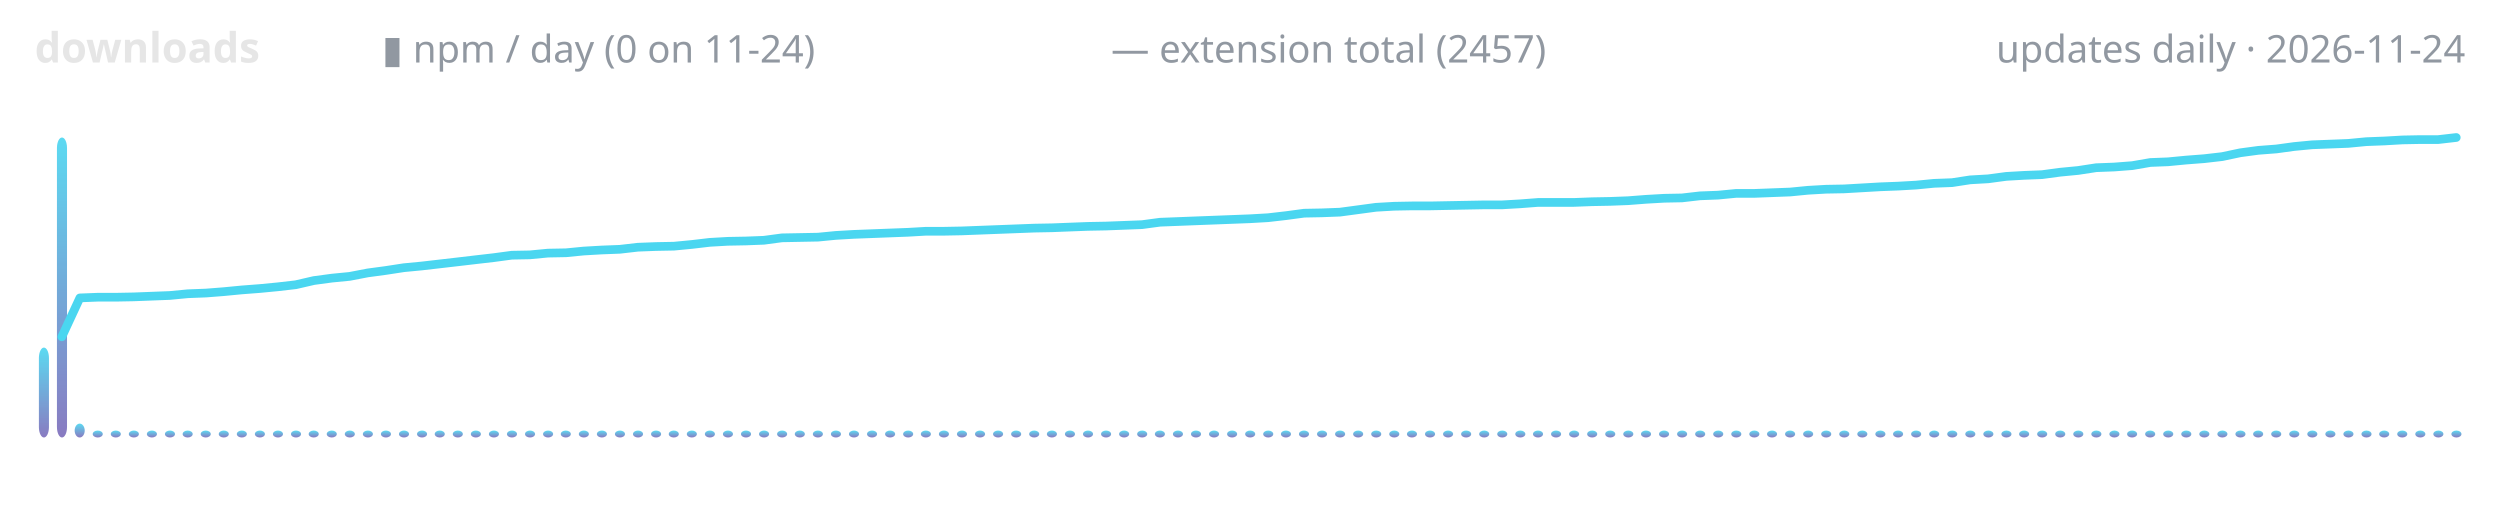
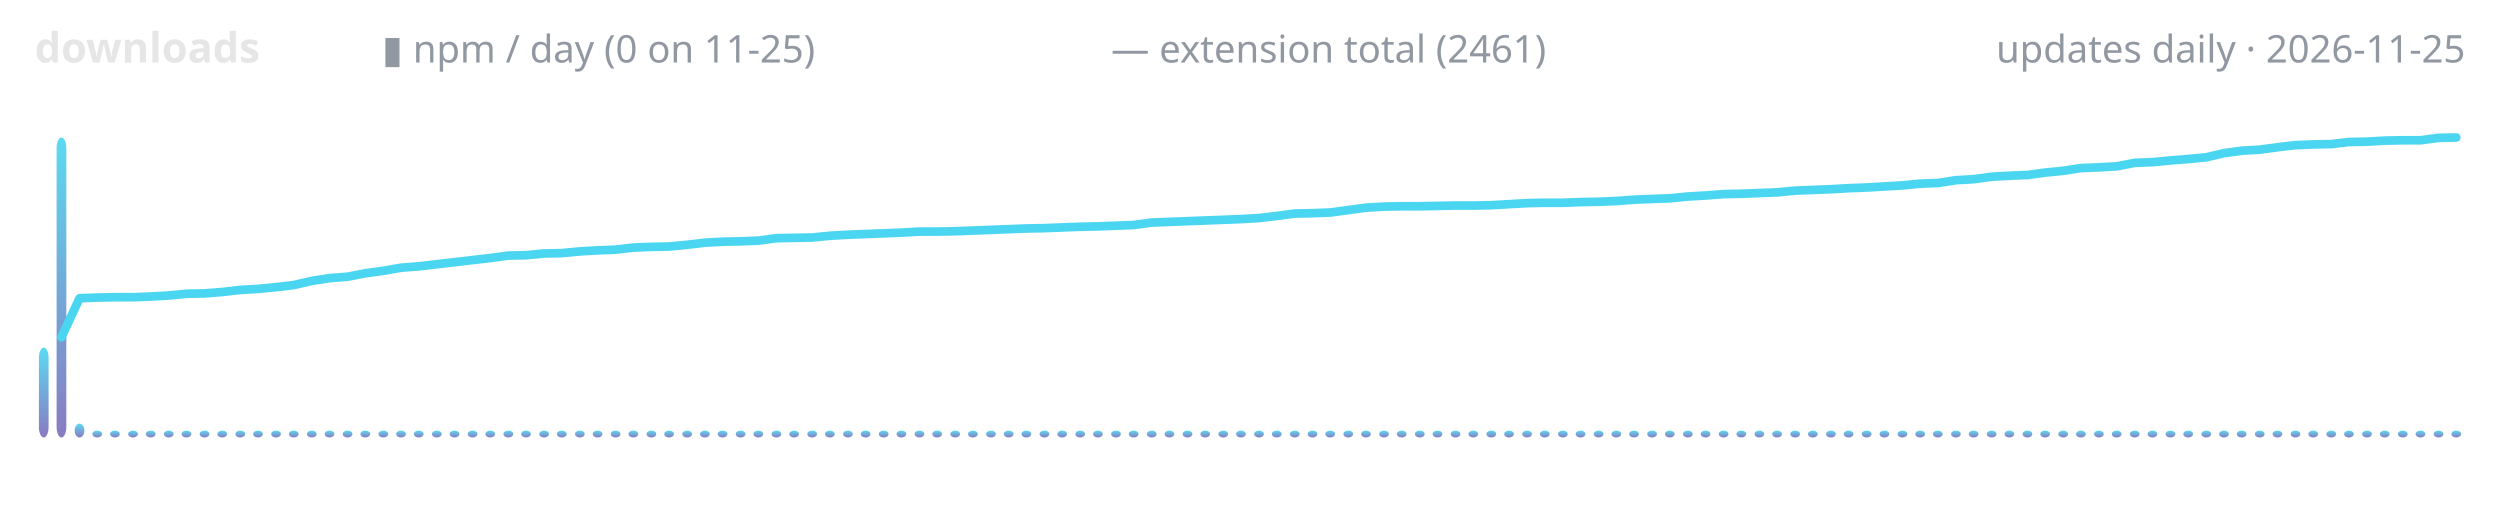
<svg xmlns="http://www.w3.org/2000/svg" width="720" height="150" viewBox="0 0 720 150" role="img" aria-label="lodestone downloads over time">
  <defs>
    <linearGradient id="g" x1="0" y1="1" x2="0" y2="0">
      <stop offset="0" stop-color="#7c6cba" />
      <stop offset="1" stop-color="#4ad6f0" />
    </linearGradient>
  </defs>
  <text x="10" y="18" font-family="ui-sans-serif,system-ui,sans-serif" font-size="12" font-weight="600" fill="#e6e6e6" text-anchor="start">downloads</text>
-   <text x="110" y="18" font-family="ui-sans-serif,system-ui,sans-serif" font-size="11" font-weight="400" fill="#9198a1" text-anchor="start">▮ npm / day (0 on 11-24)</text>
-   <text x="320" y="18" font-family="ui-sans-serif,system-ui,sans-serif" font-size="11" font-weight="400" fill="#9198a1" text-anchor="start">— extension total (2457)</text>
-   <text x="710" y="18" font-family="ui-sans-serif,system-ui,sans-serif" font-size="11" font-weight="400" fill="#9198a1" text-anchor="end">updates daily · 2026-11-24</text>
-   <rect x="11.2" y="100.1" width="2.9" height="25.9" rx="3" fill="url(#g)" opacity="0.9" />
-   <rect x="16.4" y="39.6" width="2.9" height="86.4" rx="3" fill="url(#g)" opacity="0.9" />
-   <rect x="21.5" y="122.0" width="2.9" height="4.0" rx="3" fill="url(#g)" opacity="0.9" />
-   <rect x="26.7" y="124.0" width="2.9" height="2.0" rx="3" fill="url(#g)" opacity="0.9" />
-   <rect x="31.9" y="124.0" width="2.9" height="2.0" rx="3" fill="url(#g)" opacity="0.9" />
-   <rect x="37.1" y="124.0" width="2.9" height="2.0" rx="3" fill="url(#g)" opacity="0.9" />
-   <rect x="42.3" y="124.0" width="2.9" height="2.0" rx="3" fill="url(#g)" opacity="0.9" />
-   <rect x="47.5" y="124.0" width="2.9" height="2.0" rx="3" fill="url(#g)" opacity="0.9" />
-   <rect x="52.6" y="124.0" width="2.9" height="2.0" rx="3" fill="url(#g)" opacity="0.9" />
-   <rect x="57.8" y="124.0" width="2.9" height="2.0" rx="3" fill="url(#g)" opacity="0.9" />
-   <rect x="63.0" y="124.0" width="2.9" height="2.0" rx="3" fill="url(#g)" opacity="0.9" />
-   <rect x="68.2" y="124.0" width="2.9" height="2.0" rx="3" fill="url(#g)" opacity="0.9" />
-   <rect x="73.4" y="124.0" width="2.9" height="2.0" rx="3" fill="url(#g)" opacity="0.9" />
-   <rect x="78.6" y="124.0" width="2.9" height="2.0" rx="3" fill="url(#g)" opacity="0.9" />
-   <rect x="83.8" y="124.0" width="2.9" height="2.0" rx="3" fill="url(#g)" opacity="0.9" />
-   <rect x="88.9" y="124.0" width="2.9" height="2.0" rx="3" fill="url(#g)" opacity="0.9" />
-   <rect x="94.1" y="124.0" width="2.9" height="2.0" rx="3" fill="url(#g)" opacity="0.9" />
-   <rect x="99.3" y="124.0" width="2.9" height="2.0" rx="3" fill="url(#g)" opacity="0.9" />
-   <rect x="104.5" y="124.0" width="2.9" height="2.0" rx="3" fill="url(#g)" opacity="0.9" />
-   <rect x="109.7" y="124.0" width="2.9" height="2.0" rx="3" fill="url(#g)" opacity="0.9" />
-   <rect x="114.9" y="124.0" width="2.9" height="2.0" rx="3" fill="url(#g)" opacity="0.9" />
-   <rect x="120.1" y="124.0" width="2.9" height="2.0" rx="3" fill="url(#g)" opacity="0.9" />
-   <rect x="125.2" y="124.0" width="2.9" height="2.0" rx="3" fill="url(#g)" opacity="0.9" />
-   <rect x="130.4" y="124.0" width="2.9" height="2.0" rx="3" fill="url(#g)" opacity="0.9" />
-   <rect x="135.6" y="124.0" width="2.9" height="2.0" rx="3" fill="url(#g)" opacity="0.9" />
-   <rect x="140.8" y="124.0" width="2.9" height="2.0" rx="3" fill="url(#g)" opacity="0.9" />
-   <rect x="146.0" y="124.0" width="2.9" height="2.0" rx="3" fill="url(#g)" opacity="0.9" />
-   <rect x="151.2" y="124.0" width="2.9" height="2.0" rx="3" fill="url(#g)" opacity="0.9" />
-   <rect x="156.4" y="124.0" width="2.9" height="2.0" rx="3" fill="url(#g)" opacity="0.9" />
-   <rect x="161.5" y="124.0" width="2.9" height="2.0" rx="3" fill="url(#g)" opacity="0.9" />
-   <rect x="166.7" y="124.0" width="2.9" height="2.0" rx="3" fill="url(#g)" opacity="0.9" />
-   <rect x="171.9" y="124.0" width="2.9" height="2.0" rx="3" fill="url(#g)" opacity="0.9" />
-   <rect x="177.1" y="124.0" width="2.9" height="2.0" rx="3" fill="url(#g)" opacity="0.9" />
-   <rect x="182.3" y="124.0" width="2.9" height="2.0" rx="3" fill="url(#g)" opacity="0.9" />
-   <rect x="187.5" y="124.0" width="2.9" height="2.0" rx="3" fill="url(#g)" opacity="0.9" />
-   <rect x="192.6" y="124.0" width="2.9" height="2.0" rx="3" fill="url(#g)" opacity="0.9" />
-   <rect x="197.8" y="124.0" width="2.9" height="2.0" rx="3" fill="url(#g)" opacity="0.9" />
-   <rect x="203.0" y="124.0" width="2.9" height="2.0" rx="3" fill="url(#g)" opacity="0.9" />
-   <rect x="208.2" y="124.0" width="2.9" height="2.0" rx="3" fill="url(#g)" opacity="0.9" />
-   <rect x="213.4" y="124.0" width="2.9" height="2.0" rx="3" fill="url(#g)" opacity="0.9" />
-   <rect x="218.6" y="124.0" width="2.9" height="2.0" rx="3" fill="url(#g)" opacity="0.9" />
-   <rect x="223.8" y="124.0" width="2.9" height="2.0" rx="3" fill="url(#g)" opacity="0.9" />
-   <rect x="228.9" y="124.0" width="2.9" height="2.0" rx="3" fill="url(#g)" opacity="0.9" />
-   <rect x="234.1" y="124.0" width="2.9" height="2.0" rx="3" fill="url(#g)" opacity="0.9" />
-   <rect x="239.3" y="124.0" width="2.9" height="2.0" rx="3" fill="url(#g)" opacity="0.9" />
-   <rect x="244.5" y="124.0" width="2.9" height="2.0" rx="3" fill="url(#g)" opacity="0.9" />
-   <rect x="249.7" y="124.0" width="2.9" height="2.0" rx="3" fill="url(#g)" opacity="0.9" />
-   <rect x="254.9" y="124.0" width="2.9" height="2.0" rx="3" fill="url(#g)" opacity="0.9" />
-   <rect x="260.1" y="124.0" width="2.9" height="2.0" rx="3" fill="url(#g)" opacity="0.9" />
-   <rect x="265.2" y="124.0" width="2.9" height="2.0" rx="3" fill="url(#g)" opacity="0.9" />
-   <rect x="270.4" y="124.0" width="2.9" height="2.0" rx="3" fill="url(#g)" opacity="0.9" />
-   <rect x="275.6" y="124.0" width="2.9" height="2.0" rx="3" fill="url(#g)" opacity="0.9" />
-   <rect x="280.8" y="124.0" width="2.9" height="2.0" rx="3" fill="url(#g)" opacity="0.9" />
-   <rect x="286.0" y="124.0" width="2.9" height="2.0" rx="3" fill="url(#g)" opacity="0.9" />
-   <rect x="291.2" y="124.0" width="2.9" height="2.0" rx="3" fill="url(#g)" opacity="0.9" />
-   <rect x="296.4" y="124.0" width="2.9" height="2.0" rx="3" fill="url(#g)" opacity="0.9" />
-   <rect x="301.5" y="124.0" width="2.9" height="2.0" rx="3" fill="url(#g)" opacity="0.9" />
-   <rect x="306.7" y="124.0" width="2.9" height="2.0" rx="3" fill="url(#g)" opacity="0.9" />
-   <rect x="311.9" y="124.0" width="2.9" height="2.0" rx="3" fill="url(#g)" opacity="0.9" />
-   <rect x="317.1" y="124.0" width="2.9" height="2.0" rx="3" fill="url(#g)" opacity="0.9" />
-   <rect x="322.3" y="124.0" width="2.9" height="2.0" rx="3" fill="url(#g)" opacity="0.9" />
-   <rect x="327.5" y="124.0" width="2.9" height="2.0" rx="3" fill="url(#g)" opacity="0.9" />
-   <rect x="332.6" y="124.0" width="2.9" height="2.0" rx="3" fill="url(#g)" opacity="0.9" />
-   <rect x="337.8" y="124.0" width="2.9" height="2.0" rx="3" fill="url(#g)" opacity="0.9" />
-   <rect x="343.0" y="124.0" width="2.9" height="2.0" rx="3" fill="url(#g)" opacity="0.9" />
-   <rect x="348.2" y="124.0" width="2.9" height="2.0" rx="3" fill="url(#g)" opacity="0.9" />
-   <rect x="353.4" y="124.0" width="2.9" height="2.0" rx="3" fill="url(#g)" opacity="0.9" />
-   <rect x="358.6" y="124.0" width="2.9" height="2.0" rx="3" fill="url(#g)" opacity="0.9" />
-   <rect x="363.8" y="124.0" width="2.9" height="2.0" rx="3" fill="url(#g)" opacity="0.9" />
-   <rect x="368.9" y="124.0" width="2.9" height="2.0" rx="3" fill="url(#g)" opacity="0.9" />
-   <rect x="374.1" y="124.0" width="2.9" height="2.0" rx="3" fill="url(#g)" opacity="0.9" />
-   <rect x="379.3" y="124.0" width="2.9" height="2.0" rx="3" fill="url(#g)" opacity="0.9" />
-   <rect x="384.5" y="124.0" width="2.9" height="2.0" rx="3" fill="url(#g)" opacity="0.9" />
-   <rect x="389.7" y="124.0" width="2.9" height="2.0" rx="3" fill="url(#g)" opacity="0.9" />
-   <rect x="394.9" y="124.0" width="2.9" height="2.0" rx="3" fill="url(#g)" opacity="0.9" />
-   <rect x="400.1" y="124.0" width="2.9" height="2.0" rx="3" fill="url(#g)" opacity="0.9" />
-   <rect x="405.2" y="124.0" width="2.9" height="2.0" rx="3" fill="url(#g)" opacity="0.9" />
-   <rect x="410.4" y="124.0" width="2.9" height="2.0" rx="3" fill="url(#g)" opacity="0.9" />
-   <rect x="415.6" y="124.0" width="2.9" height="2.0" rx="3" fill="url(#g)" opacity="0.9" />
-   <rect x="420.8" y="124.0" width="2.9" height="2.0" rx="3" fill="url(#g)" opacity="0.9" />
-   <rect x="426.0" y="124.0" width="2.9" height="2.0" rx="3" fill="url(#g)" opacity="0.9" />
-   <rect x="431.2" y="124.0" width="2.9" height="2.0" rx="3" fill="url(#g)" opacity="0.9" />
-   <rect x="436.4" y="124.0" width="2.9" height="2.0" rx="3" fill="url(#g)" opacity="0.9" />
-   <rect x="441.5" y="124.0" width="2.9" height="2.0" rx="3" fill="url(#g)" opacity="0.9" />
-   <rect x="446.7" y="124.0" width="2.9" height="2.0" rx="3" fill="url(#g)" opacity="0.9" />
-   <rect x="451.9" y="124.0" width="2.9" height="2.0" rx="3" fill="url(#g)" opacity="0.9" />
-   <rect x="457.1" y="124.0" width="2.9" height="2.0" rx="3" fill="url(#g)" opacity="0.9" />
-   <rect x="462.3" y="124.0" width="2.9" height="2.0" rx="3" fill="url(#g)" opacity="0.9" />
-   <rect x="467.5" y="124.0" width="2.9" height="2.0" rx="3" fill="url(#g)" opacity="0.9" />
-   <rect x="472.6" y="124.0" width="2.9" height="2.0" rx="3" fill="url(#g)" opacity="0.9" />
-   <rect x="477.8" y="124.0" width="2.9" height="2.0" rx="3" fill="url(#g)" opacity="0.9" />
-   <rect x="483.0" y="124.0" width="2.9" height="2.0" rx="3" fill="url(#g)" opacity="0.9" />
-   <rect x="488.2" y="124.0" width="2.9" height="2.0" rx="3" fill="url(#g)" opacity="0.9" />
-   <rect x="493.4" y="124.0" width="2.9" height="2.0" rx="3" fill="url(#g)" opacity="0.9" />
-   <rect x="498.6" y="124.0" width="2.9" height="2.0" rx="3" fill="url(#g)" opacity="0.9" />
-   <rect x="503.8" y="124.0" width="2.9" height="2.0" rx="3" fill="url(#g)" opacity="0.9" />
-   <rect x="508.9" y="124.0" width="2.9" height="2.0" rx="3" fill="url(#g)" opacity="0.9" />
-   <rect x="514.1" y="124.0" width="2.9" height="2.0" rx="3" fill="url(#g)" opacity="0.9" />
-   <rect x="519.3" y="124.0" width="2.9" height="2.0" rx="3" fill="url(#g)" opacity="0.9" />
-   <rect x="524.5" y="124.0" width="2.9" height="2.0" rx="3" fill="url(#g)" opacity="0.9" />
-   <rect x="529.7" y="124.0" width="2.9" height="2.0" rx="3" fill="url(#g)" opacity="0.9" />
-   <rect x="534.9" y="124.0" width="2.9" height="2.0" rx="3" fill="url(#g)" opacity="0.9" />
-   <rect x="540.1" y="124.0" width="2.9" height="2.0" rx="3" fill="url(#g)" opacity="0.9" />
-   <rect x="545.2" y="124.0" width="2.9" height="2.0" rx="3" fill="url(#g)" opacity="0.9" />
-   <rect x="550.4" y="124.0" width="2.9" height="2.0" rx="3" fill="url(#g)" opacity="0.9" />
-   <rect x="555.6" y="124.0" width="2.9" height="2.0" rx="3" fill="url(#g)" opacity="0.9" />
-   <rect x="560.8" y="124.0" width="2.9" height="2.0" rx="3" fill="url(#g)" opacity="0.9" />
-   <rect x="566.0" y="124.0" width="2.9" height="2.0" rx="3" fill="url(#g)" opacity="0.9" />
-   <rect x="571.2" y="124.0" width="2.9" height="2.0" rx="3" fill="url(#g)" opacity="0.9" />
-   <rect x="576.4" y="124.0" width="2.9" height="2.0" rx="3" fill="url(#g)" opacity="0.9" />
-   <rect x="581.5" y="124.0" width="2.9" height="2.0" rx="3" fill="url(#g)" opacity="0.9" />
-   <rect x="586.7" y="124.0" width="2.9" height="2.0" rx="3" fill="url(#g)" opacity="0.9" />
-   <rect x="591.9" y="124.0" width="2.9" height="2.0" rx="3" fill="url(#g)" opacity="0.9" />
-   <rect x="597.1" y="124.0" width="2.9" height="2.0" rx="3" fill="url(#g)" opacity="0.9" />
-   <rect x="602.3" y="124.0" width="2.9" height="2.0" rx="3" fill="url(#g)" opacity="0.9" />
-   <rect x="607.5" y="124.0" width="2.9" height="2.0" rx="3" fill="url(#g)" opacity="0.9" />
-   <rect x="612.6" y="124.0" width="2.9" height="2.0" rx="3" fill="url(#g)" opacity="0.9" />
-   <rect x="617.8" y="124.0" width="2.9" height="2.0" rx="3" fill="url(#g)" opacity="0.9" />
-   <rect x="623.0" y="124.0" width="2.9" height="2.0" rx="3" fill="url(#g)" opacity="0.9" />
-   <rect x="628.2" y="124.0" width="2.9" height="2.0" rx="3" fill="url(#g)" opacity="0.9" />
-   <rect x="633.4" y="124.0" width="2.9" height="2.0" rx="3" fill="url(#g)" opacity="0.9" />
-   <rect x="638.6" y="124.0" width="2.9" height="2.0" rx="3" fill="url(#g)" opacity="0.9" />
-   <rect x="643.8" y="124.0" width="2.9" height="2.0" rx="3" fill="url(#g)" opacity="0.9" />
-   <rect x="648.9" y="124.0" width="2.9" height="2.0" rx="3" fill="url(#g)" opacity="0.9" />
-   <rect x="654.1" y="124.0" width="2.9" height="2.0" rx="3" fill="url(#g)" opacity="0.9" />
-   <rect x="659.3" y="124.0" width="2.9" height="2.0" rx="3" fill="url(#g)" opacity="0.9" />
-   <rect x="664.5" y="124.0" width="2.9" height="2.0" rx="3" fill="url(#g)" opacity="0.9" />
-   <rect x="669.7" y="124.0" width="2.9" height="2.0" rx="3" fill="url(#g)" opacity="0.9" />
-   <rect x="674.9" y="124.0" width="2.9" height="2.0" rx="3" fill="url(#g)" opacity="0.9" />
-   <rect x="680.1" y="124.0" width="2.9" height="2.0" rx="3" fill="url(#g)" opacity="0.9" />
-   <rect x="685.2" y="124.0" width="2.9" height="2.0" rx="3" fill="url(#g)" opacity="0.9" />
-   <rect x="690.4" y="124.0" width="2.9" height="2.0" rx="3" fill="url(#g)" opacity="0.9" />
-   <rect x="695.6" y="124.0" width="2.9" height="2.0" rx="3" fill="url(#g)" opacity="0.9" />
-   <rect x="700.8" y="124.0" width="2.9" height="2.0" rx="3" fill="url(#g)" opacity="0.9" />
-   <rect x="706.0" y="124.0" width="2.9" height="2.0" rx="3" fill="url(#g)" opacity="0.9" />
-   <polyline points="17.8,97.0 23.0,85.8 28.1,85.6 33.3,85.6 38.5,85.5 43.7,85.3 48.9,85.1 54.1,84.6 59.3,84.4 64.4,84.0 69.6,83.5 74.8,83.1 80.0,82.6 85.2,82.0 90.4,80.8 95.6,80.1 100.7,79.6 105.9,78.6 111.1,77.9 116.3,77.1 121.5,76.6 126.7,76.0 131.9,75.4 137.0,74.8 142.2,74.2 147.4,73.5 152.6,73.4 157.8,72.9 163.0,72.8 168.1,72.3 173.3,72.0 178.5,71.8 183.7,71.2 188.9,71.0 194.1,70.9 199.3,70.4 204.4,69.8 209.6,69.5 214.8,69.4 220.0,69.2 225.2,68.5 230.4,68.4 235.6,68.3 240.7,67.8 245.9,67.5 251.1,67.3 256.3,67.1 261.5,66.9 266.7,66.6 271.9,66.6 277.0,66.5 282.2,66.3 287.4,66.1 292.6,65.9 297.8,65.7 303.0,65.6 308.1,65.4 313.3,65.2 318.5,65.1 323.7,64.9 328.9,64.7 334.1,64.0 339.3,63.8 344.4,63.6 349.6,63.4 354.8,63.2 360.0,63.0 365.2,62.7 370.4,62.1 375.6,61.4 380.7,61.3 385.9,61.1 391.1,60.4 396.3,59.7 401.5,59.4 406.7,59.3 411.9,59.3 417.0,59.2 422.2,59.1 427.4,59.0 432.6,59.0 437.8,58.7 443.0,58.3 448.1,58.3 453.3,58.3 458.5,58.1 463.7,58.0 468.9,57.8 474.1,57.4 479.3,57.1 484.4,57.0 489.6,56.4 494.8,56.2 500.0,55.7 505.2,55.7 510.4,55.5 515.6,55.3 520.7,54.8 525.9,54.5 531.1,54.4 536.3,54.1 541.5,53.8 546.7,53.6 551.9,53.3 557.0,52.8 562.2,52.6 567.4,51.8 572.6,51.5 577.8,50.8 583.0,50.5 588.1,50.3 593.3,49.6 598.5,49.1 603.7,48.3 608.9,48.1 614.1,47.7 619.3,46.8 624.4,46.6 629.6,46.1 634.8,45.7 640.0,45.1 645.2,44.0 650.4,43.3 655.6,42.9 660.7,42.2 665.9,41.7 671.1,41.5 676.3,41.3 681.5,40.8 686.7,40.6 691.9,40.3 697.0,40.2 702.2,40.2 707.4,39.6" fill="none" stroke="#4ad6f0" stroke-width="2.5" stroke-linecap="round" stroke-linejoin="round" />
+   <text x="110" y="18" font-family="ui-sans-serif,system-ui,sans-serif" font-size="11" font-weight="400" fill="#9198a1" text-anchor="start">▮ npm / day (0 on 11-25)</text>
+   <text x="320" y="18" font-family="ui-sans-serif,system-ui,sans-serif" font-size="11" font-weight="400" fill="#9198a1" text-anchor="start">— extension total (2461)</text>
+   <text x="710" y="18" font-family="ui-sans-serif,system-ui,sans-serif" font-size="11" font-weight="400" fill="#9198a1" text-anchor="end">updates daily · 2026-11-25</text>
+   <rect x="11.2" y="100.1" width="2.8" height="25.9" rx="3" fill="url(#g)" opacity="0.9" />
+   <rect x="16.3" y="39.6" width="2.8" height="86.4" rx="3" fill="url(#g)" opacity="0.9" />
+   <rect x="21.5" y="122.0" width="2.8" height="4.0" rx="3" fill="url(#g)" opacity="0.9" />
+   <rect x="26.6" y="124.0" width="2.8" height="2.0" rx="3" fill="url(#g)" opacity="0.9" />
+   <rect x="31.7" y="124.0" width="2.8" height="2.0" rx="3" fill="url(#g)" opacity="0.9" />
+   <rect x="36.9" y="124.0" width="2.8" height="2.0" rx="3" fill="url(#g)" opacity="0.9" />
+   <rect x="42.0" y="124.0" width="2.8" height="2.0" rx="3" fill="url(#g)" opacity="0.9" />
+   <rect x="47.2" y="124.0" width="2.8" height="2.0" rx="3" fill="url(#g)" opacity="0.9" />
+   <rect x="52.3" y="124.0" width="2.8" height="2.0" rx="3" fill="url(#g)" opacity="0.9" />
+   <rect x="57.5" y="124.0" width="2.8" height="2.0" rx="3" fill="url(#g)" opacity="0.9" />
+   <rect x="62.6" y="124.0" width="2.8" height="2.0" rx="3" fill="url(#g)" opacity="0.9" />
+   <rect x="67.8" y="124.0" width="2.8" height="2.0" rx="3" fill="url(#g)" opacity="0.9" />
+   <rect x="72.9" y="124.0" width="2.8" height="2.0" rx="3" fill="url(#g)" opacity="0.9" />
+   <rect x="78.1" y="124.0" width="2.8" height="2.0" rx="3" fill="url(#g)" opacity="0.9" />
+   <rect x="83.2" y="124.0" width="2.8" height="2.0" rx="3" fill="url(#g)" opacity="0.9" />
+   <rect x="88.4" y="124.0" width="2.8" height="2.0" rx="3" fill="url(#g)" opacity="0.9" />
+   <rect x="93.5" y="124.0" width="2.8" height="2.0" rx="3" fill="url(#g)" opacity="0.9" />
+   <rect x="98.7" y="124.0" width="2.8" height="2.0" rx="3" fill="url(#g)" opacity="0.9" />
+   <rect x="103.8" y="124.0" width="2.8" height="2.0" rx="3" fill="url(#g)" opacity="0.9" />
+   <rect x="109.0" y="124.0" width="2.8" height="2.0" rx="3" fill="url(#g)" opacity="0.9" />
+   <rect x="114.1" y="124.0" width="2.8" height="2.0" rx="3" fill="url(#g)" opacity="0.9" />
+   <rect x="119.2" y="124.0" width="2.8" height="2.0" rx="3" fill="url(#g)" opacity="0.9" />
+   <rect x="124.4" y="124.0" width="2.8" height="2.0" rx="3" fill="url(#g)" opacity="0.9" />
+   <rect x="129.5" y="124.0" width="2.8" height="2.0" rx="3" fill="url(#g)" opacity="0.9" />
+   <rect x="134.7" y="124.0" width="2.8" height="2.0" rx="3" fill="url(#g)" opacity="0.9" />
+   <rect x="139.8" y="124.0" width="2.8" height="2.0" rx="3" fill="url(#g)" opacity="0.9" />
+   <rect x="145.0" y="124.0" width="2.8" height="2.0" rx="3" fill="url(#g)" opacity="0.9" />
+   <rect x="150.1" y="124.0" width="2.8" height="2.0" rx="3" fill="url(#g)" opacity="0.9" />
+   <rect x="155.3" y="124.0" width="2.8" height="2.0" rx="3" fill="url(#g)" opacity="0.9" />
+   <rect x="160.4" y="124.0" width="2.8" height="2.0" rx="3" fill="url(#g)" opacity="0.9" />
+   <rect x="165.6" y="124.0" width="2.8" height="2.0" rx="3" fill="url(#g)" opacity="0.9" />
+   <rect x="170.7" y="124.0" width="2.8" height="2.0" rx="3" fill="url(#g)" opacity="0.9" />
+   <rect x="175.9" y="124.0" width="2.8" height="2.0" rx="3" fill="url(#g)" opacity="0.9" />
+   <rect x="181.0" y="124.0" width="2.8" height="2.0" rx="3" fill="url(#g)" opacity="0.9" />
+   <rect x="186.2" y="124.0" width="2.8" height="2.0" rx="3" fill="url(#g)" opacity="0.9" />
+   <rect x="191.3" y="124.0" width="2.8" height="2.0" rx="3" fill="url(#g)" opacity="0.9" />
+   <rect x="196.5" y="124.0" width="2.8" height="2.0" rx="3" fill="url(#g)" opacity="0.9" />
+   <rect x="201.6" y="124.0" width="2.8" height="2.0" rx="3" fill="url(#g)" opacity="0.9" />
+   <rect x="206.7" y="124.0" width="2.8" height="2.0" rx="3" fill="url(#g)" opacity="0.9" />
+   <rect x="211.9" y="124.0" width="2.8" height="2.0" rx="3" fill="url(#g)" opacity="0.9" />
+   <rect x="217.0" y="124.0" width="2.8" height="2.0" rx="3" fill="url(#g)" opacity="0.9" />
+   <rect x="222.2" y="124.0" width="2.8" height="2.0" rx="3" fill="url(#g)" opacity="0.9" />
+   <rect x="227.3" y="124.0" width="2.8" height="2.0" rx="3" fill="url(#g)" opacity="0.9" />
+   <rect x="232.5" y="124.0" width="2.8" height="2.0" rx="3" fill="url(#g)" opacity="0.9" />
+   <rect x="237.6" y="124.0" width="2.8" height="2.0" rx="3" fill="url(#g)" opacity="0.9" />
+   <rect x="242.8" y="124.0" width="2.8" height="2.0" rx="3" fill="url(#g)" opacity="0.9" />
+   <rect x="247.9" y="124.0" width="2.8" height="2.0" rx="3" fill="url(#g)" opacity="0.9" />
+   <rect x="253.1" y="124.0" width="2.8" height="2.0" rx="3" fill="url(#g)" opacity="0.9" />
+   <rect x="258.2" y="124.0" width="2.8" height="2.0" rx="3" fill="url(#g)" opacity="0.9" />
+   <rect x="263.4" y="124.0" width="2.8" height="2.0" rx="3" fill="url(#g)" opacity="0.9" />
+   <rect x="268.5" y="124.0" width="2.8" height="2.0" rx="3" fill="url(#g)" opacity="0.9" />
+   <rect x="273.7" y="124.0" width="2.8" height="2.0" rx="3" fill="url(#g)" opacity="0.9" />
+   <rect x="278.8" y="124.0" width="2.8" height="2.0" rx="3" fill="url(#g)" opacity="0.9" />
+   <rect x="284.0" y="124.0" width="2.8" height="2.0" rx="3" fill="url(#g)" opacity="0.9" />
+   <rect x="289.1" y="124.0" width="2.8" height="2.0" rx="3" fill="url(#g)" opacity="0.9" />
+   <rect x="294.2" y="124.0" width="2.8" height="2.0" rx="3" fill="url(#g)" opacity="0.9" />
+   <rect x="299.4" y="124.0" width="2.8" height="2.0" rx="3" fill="url(#g)" opacity="0.9" />
+   <rect x="304.5" y="124.0" width="2.8" height="2.0" rx="3" fill="url(#g)" opacity="0.9" />
+   <rect x="309.7" y="124.0" width="2.8" height="2.0" rx="3" fill="url(#g)" opacity="0.9" />
+   <rect x="314.8" y="124.0" width="2.8" height="2.0" rx="3" fill="url(#g)" opacity="0.9" />
+   <rect x="320.0" y="124.0" width="2.8" height="2.0" rx="3" fill="url(#g)" opacity="0.9" />
+   <rect x="325.1" y="124.0" width="2.8" height="2.0" rx="3" fill="url(#g)" opacity="0.9" />
+   <rect x="330.3" y="124.0" width="2.8" height="2.0" rx="3" fill="url(#g)" opacity="0.9" />
+   <rect x="335.4" y="124.0" width="2.8" height="2.0" rx="3" fill="url(#g)" opacity="0.9" />
+   <rect x="340.6" y="124.0" width="2.8" height="2.0" rx="3" fill="url(#g)" opacity="0.9" />
+   <rect x="345.7" y="124.0" width="2.8" height="2.0" rx="3" fill="url(#g)" opacity="0.9" />
+   <rect x="350.9" y="124.0" width="2.8" height="2.0" rx="3" fill="url(#g)" opacity="0.9" />
+   <rect x="356.0" y="124.0" width="2.8" height="2.0" rx="3" fill="url(#g)" opacity="0.9" />
+   <rect x="361.2" y="124.0" width="2.8" height="2.0" rx="3" fill="url(#g)" opacity="0.9" />
+   <rect x="366.3" y="124.0" width="2.8" height="2.0" rx="3" fill="url(#g)" opacity="0.9" />
+   <rect x="371.5" y="124.0" width="2.8" height="2.0" rx="3" fill="url(#g)" opacity="0.9" />
+   <rect x="376.6" y="124.0" width="2.8" height="2.0" rx="3" fill="url(#g)" opacity="0.9" />
+   <rect x="381.7" y="124.0" width="2.8" height="2.0" rx="3" fill="url(#g)" opacity="0.9" />
+   <rect x="386.9" y="124.0" width="2.8" height="2.0" rx="3" fill="url(#g)" opacity="0.9" />
+   <rect x="392.0" y="124.0" width="2.8" height="2.0" rx="3" fill="url(#g)" opacity="0.9" />
+   <rect x="397.2" y="124.0" width="2.8" height="2.0" rx="3" fill="url(#g)" opacity="0.9" />
+   <rect x="402.3" y="124.0" width="2.8" height="2.0" rx="3" fill="url(#g)" opacity="0.9" />
+   <rect x="407.5" y="124.0" width="2.8" height="2.0" rx="3" fill="url(#g)" opacity="0.9" />
+   <rect x="412.6" y="124.0" width="2.8" height="2.0" rx="3" fill="url(#g)" opacity="0.9" />
+   <rect x="417.8" y="124.0" width="2.8" height="2.0" rx="3" fill="url(#g)" opacity="0.9" />
+   <rect x="422.9" y="124.0" width="2.8" height="2.0" rx="3" fill="url(#g)" opacity="0.9" />
+   <rect x="428.1" y="124.0" width="2.8" height="2.0" rx="3" fill="url(#g)" opacity="0.9" />
+   <rect x="433.2" y="124.0" width="2.8" height="2.0" rx="3" fill="url(#g)" opacity="0.9" />
+   <rect x="438.4" y="124.0" width="2.8" height="2.0" rx="3" fill="url(#g)" opacity="0.9" />
+   <rect x="443.5" y="124.0" width="2.8" height="2.0" rx="3" fill="url(#g)" opacity="0.9" />
+   <rect x="448.7" y="124.0" width="2.8" height="2.0" rx="3" fill="url(#g)" opacity="0.9" />
+   <rect x="453.8" y="124.0" width="2.8" height="2.0" rx="3" fill="url(#g)" opacity="0.9" />
+   <rect x="459.0" y="124.0" width="2.8" height="2.0" rx="3" fill="url(#g)" opacity="0.9" />
+   <rect x="464.1" y="124.0" width="2.8" height="2.0" rx="3" fill="url(#g)" opacity="0.9" />
+   <rect x="469.2" y="124.0" width="2.8" height="2.0" rx="3" fill="url(#g)" opacity="0.9" />
+   <rect x="474.4" y="124.0" width="2.8" height="2.0" rx="3" fill="url(#g)" opacity="0.9" />
+   <rect x="479.5" y="124.0" width="2.8" height="2.0" rx="3" fill="url(#g)" opacity="0.9" />
+   <rect x="484.7" y="124.0" width="2.8" height="2.0" rx="3" fill="url(#g)" opacity="0.9" />
+   <rect x="489.8" y="124.0" width="2.8" height="2.0" rx="3" fill="url(#g)" opacity="0.9" />
+   <rect x="495.0" y="124.0" width="2.8" height="2.0" rx="3" fill="url(#g)" opacity="0.9" />
+   <rect x="500.1" y="124.0" width="2.8" height="2.0" rx="3" fill="url(#g)" opacity="0.9" />
+   <rect x="505.3" y="124.0" width="2.8" height="2.0" rx="3" fill="url(#g)" opacity="0.9" />
+   <rect x="510.4" y="124.0" width="2.8" height="2.0" rx="3" fill="url(#g)" opacity="0.9" />
+   <rect x="515.6" y="124.0" width="2.8" height="2.0" rx="3" fill="url(#g)" opacity="0.9" />
+   <rect x="520.7" y="124.0" width="2.8" height="2.0" rx="3" fill="url(#g)" opacity="0.9" />
+   <rect x="525.9" y="124.0" width="2.8" height="2.0" rx="3" fill="url(#g)" opacity="0.9" />
+   <rect x="531.0" y="124.0" width="2.8" height="2.0" rx="3" fill="url(#g)" opacity="0.9" />
+   <rect x="536.2" y="124.0" width="2.8" height="2.0" rx="3" fill="url(#g)" opacity="0.9" />
+   <rect x="541.3" y="124.0" width="2.8" height="2.0" rx="3" fill="url(#g)" opacity="0.9" />
+   <rect x="546.5" y="124.0" width="2.8" height="2.0" rx="3" fill="url(#g)" opacity="0.9" />
+   <rect x="551.6" y="124.0" width="2.8" height="2.0" rx="3" fill="url(#g)" opacity="0.9" />
+   <rect x="556.7" y="124.0" width="2.8" height="2.0" rx="3" fill="url(#g)" opacity="0.9" />
+   <rect x="561.9" y="124.0" width="2.8" height="2.0" rx="3" fill="url(#g)" opacity="0.9" />
+   <rect x="567.0" y="124.0" width="2.8" height="2.0" rx="3" fill="url(#g)" opacity="0.9" />
+   <rect x="572.2" y="124.0" width="2.8" height="2.0" rx="3" fill="url(#g)" opacity="0.9" />
+   <rect x="577.3" y="124.0" width="2.8" height="2.0" rx="3" fill="url(#g)" opacity="0.9" />
+   <rect x="582.5" y="124.0" width="2.8" height="2.0" rx="3" fill="url(#g)" opacity="0.9" />
+   <rect x="587.6" y="124.0" width="2.8" height="2.0" rx="3" fill="url(#g)" opacity="0.9" />
+   <rect x="592.8" y="124.0" width="2.8" height="2.0" rx="3" fill="url(#g)" opacity="0.9" />
+   <rect x="597.9" y="124.0" width="2.8" height="2.0" rx="3" fill="url(#g)" opacity="0.9" />
+   <rect x="603.1" y="124.0" width="2.8" height="2.0" rx="3" fill="url(#g)" opacity="0.9" />
+   <rect x="608.2" y="124.0" width="2.8" height="2.0" rx="3" fill="url(#g)" opacity="0.9" />
+   <rect x="613.4" y="124.0" width="2.8" height="2.0" rx="3" fill="url(#g)" opacity="0.9" />
+   <rect x="618.5" y="124.0" width="2.8" height="2.0" rx="3" fill="url(#g)" opacity="0.9" />
+   <rect x="623.7" y="124.0" width="2.8" height="2.0" rx="3" fill="url(#g)" opacity="0.9" />
+   <rect x="628.8" y="124.0" width="2.8" height="2.0" rx="3" fill="url(#g)" opacity="0.9" />
+   <rect x="634.0" y="124.0" width="2.8" height="2.0" rx="3" fill="url(#g)" opacity="0.9" />
+   <rect x="639.1" y="124.0" width="2.8" height="2.0" rx="3" fill="url(#g)" opacity="0.9" />
+   <rect x="644.2" y="124.0" width="2.8" height="2.0" rx="3" fill="url(#g)" opacity="0.9" />
+   <rect x="649.4" y="124.0" width="2.8" height="2.0" rx="3" fill="url(#g)" opacity="0.9" />
+   <rect x="654.5" y="124.0" width="2.8" height="2.0" rx="3" fill="url(#g)" opacity="0.9" />
+   <rect x="659.7" y="124.0" width="2.8" height="2.0" rx="3" fill="url(#g)" opacity="0.9" />
+   <rect x="664.8" y="124.0" width="2.8" height="2.0" rx="3" fill="url(#g)" opacity="0.9" />
+   <rect x="670.0" y="124.0" width="2.8" height="2.0" rx="3" fill="url(#g)" opacity="0.9" />
+   <rect x="675.1" y="124.0" width="2.8" height="2.0" rx="3" fill="url(#g)" opacity="0.9" />
+   <rect x="680.3" y="124.0" width="2.8" height="2.0" rx="3" fill="url(#g)" opacity="0.9" />
+   <rect x="685.4" y="124.0" width="2.8" height="2.0" rx="3" fill="url(#g)" opacity="0.9" />
+   <rect x="690.6" y="124.0" width="2.8" height="2.0" rx="3" fill="url(#g)" opacity="0.9" />
+   <rect x="695.7" y="124.0" width="2.8" height="2.0" rx="3" fill="url(#g)" opacity="0.9" />
+   <rect x="700.9" y="124.0" width="2.8" height="2.0" rx="3" fill="url(#g)" opacity="0.9" />
+   <rect x="706.0" y="124.0" width="2.8" height="2.0" rx="3" fill="url(#g)" opacity="0.9" />
+   <polyline points="17.7,97.1 22.9,85.9 28.0,85.7 33.2,85.6 38.3,85.6 43.5,85.4 48.6,85.1 53.8,84.6 58.9,84.5 64.0,84.1 69.2,83.5 74.3,83.2 79.5,82.7 84.6,82.1 89.8,80.9 94.9,80.1 100.1,79.7 105.2,78.7 110.4,78.0 115.5,77.1 120.7,76.7 125.8,76.1 131.0,75.5 136.1,74.9 141.3,74.3 146.4,73.6 151.5,73.5 156.7,73.0 161.8,72.9 167.0,72.4 172.1,72.1 177.3,71.9 182.4,71.3 187.6,71.1 192.7,71.0 197.9,70.5 203.0,69.9 208.2,69.6 213.3,69.5 218.5,69.3 223.6,68.6 228.8,68.5 233.9,68.4 239.0,67.9 244.2,67.6 249.3,67.4 254.5,67.2 259.6,67.0 264.8,66.7 269.9,66.7 275.1,66.6 280.2,66.4 285.4,66.2 290.5,66.0 295.7,65.8 300.8,65.7 306.0,65.5 311.1,65.3 316.3,65.2 321.4,65.0 326.5,64.8 331.7,64.1 336.8,63.9 342.0,63.7 347.1,63.5 352.3,63.3 357.4,63.1 362.6,62.8 367.7,62.2 372.9,61.5 378.0,61.4 383.2,61.2 388.3,60.5 393.5,59.8 398.6,59.5 403.8,59.4 408.9,59.4 414.0,59.3 419.2,59.2 424.3,59.2 429.5,59.1 434.6,58.8 439.8,58.5 444.9,58.4 450.1,58.4 455.2,58.2 460.4,58.1 465.5,57.9 470.7,57.5 475.8,57.3 481.0,57.1 486.1,56.6 491.3,56.3 496.4,55.9 501.5,55.8 506.7,55.6 511.8,55.4 517.0,54.9 522.1,54.7 527.3,54.5 532.4,54.2 537.6,54.0 542.7,53.7 547.9,53.4 553.0,52.9 558.2,52.7 563.3,51.9 568.5,51.6 573.6,50.9 578.8,50.6 583.9,50.4 589.0,49.7 594.2,49.2 599.3,48.4 604.5,48.2 609.6,47.9 614.8,46.9 619.9,46.7 625.1,46.2 630.2,45.8 635.4,45.3 640.5,44.1 645.7,43.4 650.8,43.1 656.0,42.4 661.1,41.8 666.3,41.6 671.4,41.5 676.5,40.9 681.7,40.8 686.8,40.5 692.0,40.4 697.1,40.4 702.3,39.7 707.4,39.6" fill="none" stroke="#4ad6f0" stroke-width="2.5" stroke-linecap="round" stroke-linejoin="round" />
</svg>
